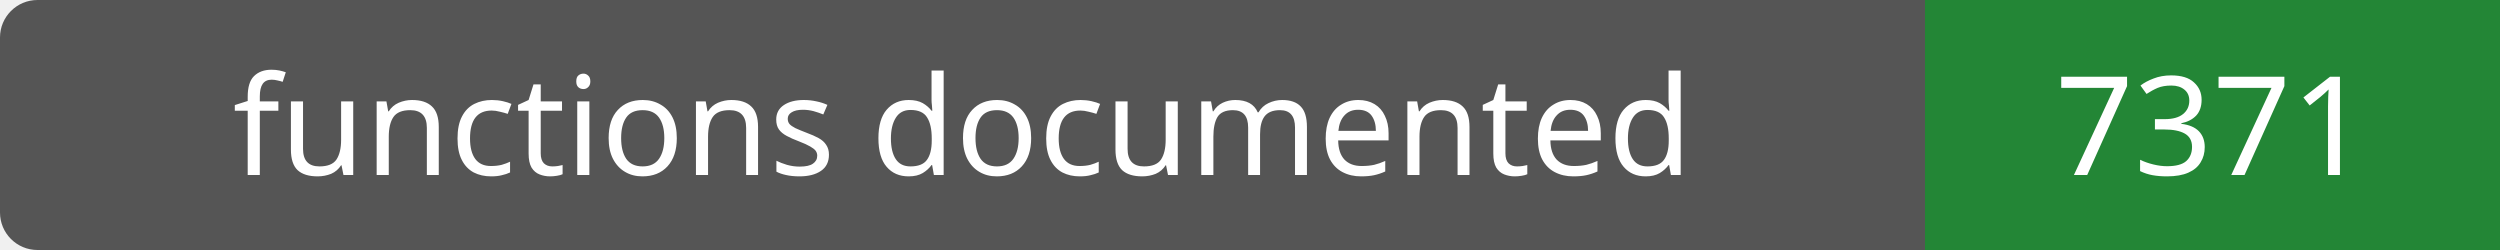
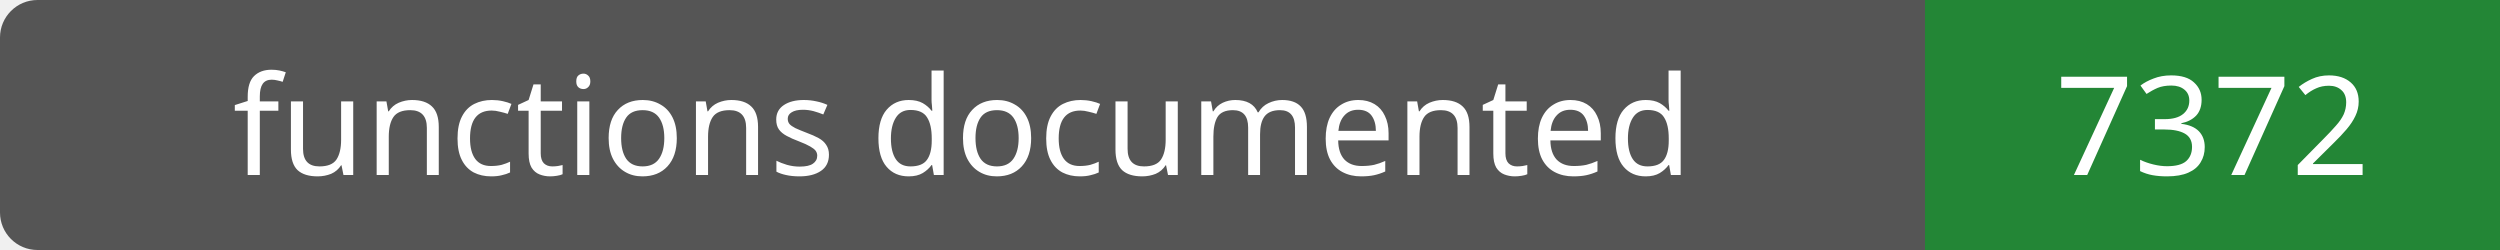
- <svg xmlns="http://www.w3.org/2000/svg" width="200" height="20" role="img" aria-label="functions documented: 7371">
+ <svg xmlns="http://www.w3.org/2000/svg" width="200" height="20" role="img" aria-label="functions documented: 7372">
  <rect width="200" height="20" rx="3" fill="#555" />
  <path fill="#238636" d="M154 0h46v20H154z" />
  <g fill="#fff" text-anchor="middle" font-family="Verdana,sans-serif" font-size="11">
    <text x="77.0" y="14">functions documented</text>
-     <text x="177.0" y="14">7371</text>
+     <text x="177.0" y="14">7372</text>
  </g>
</svg>
